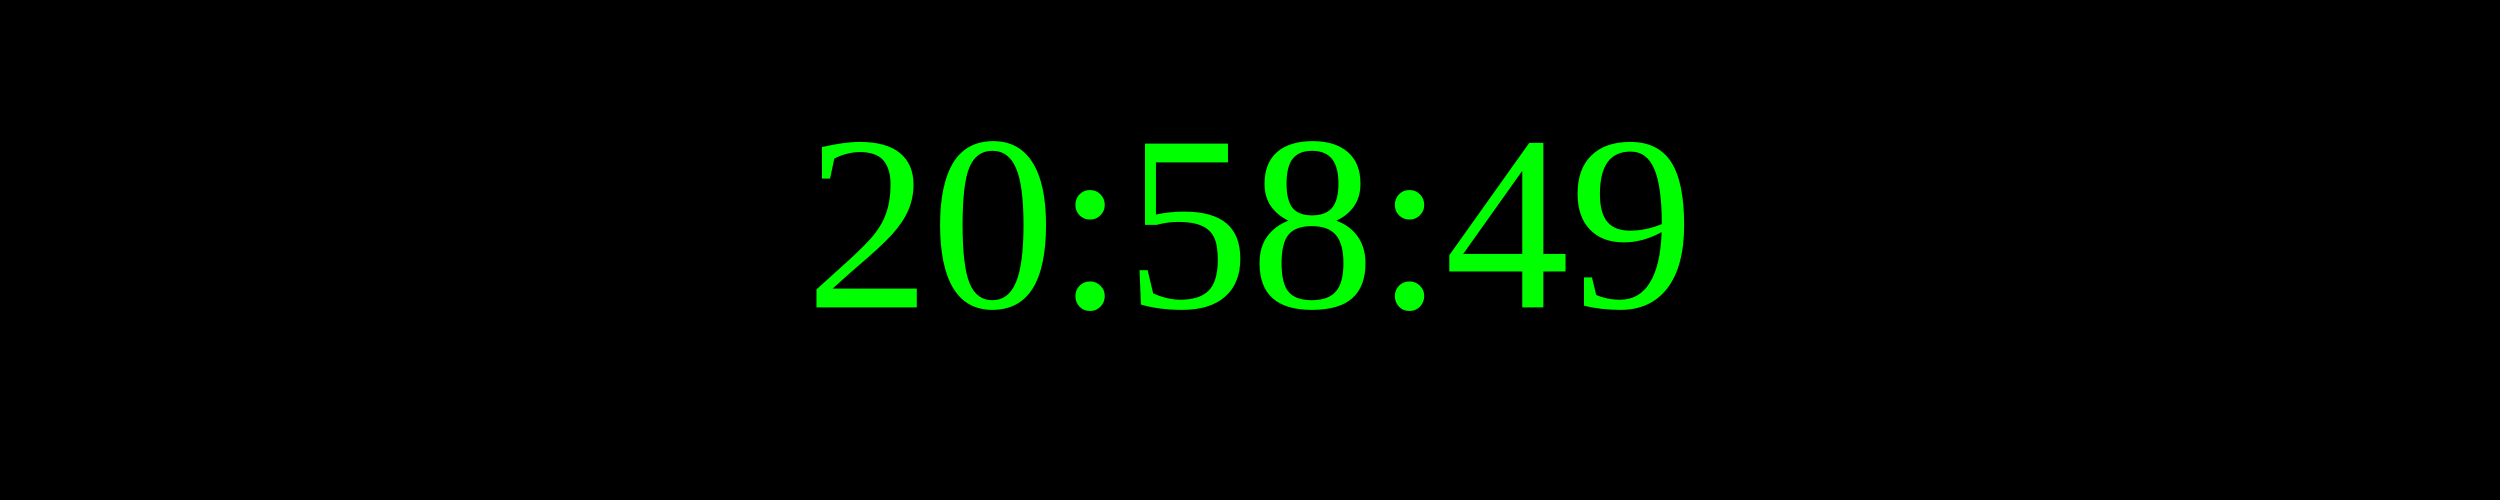
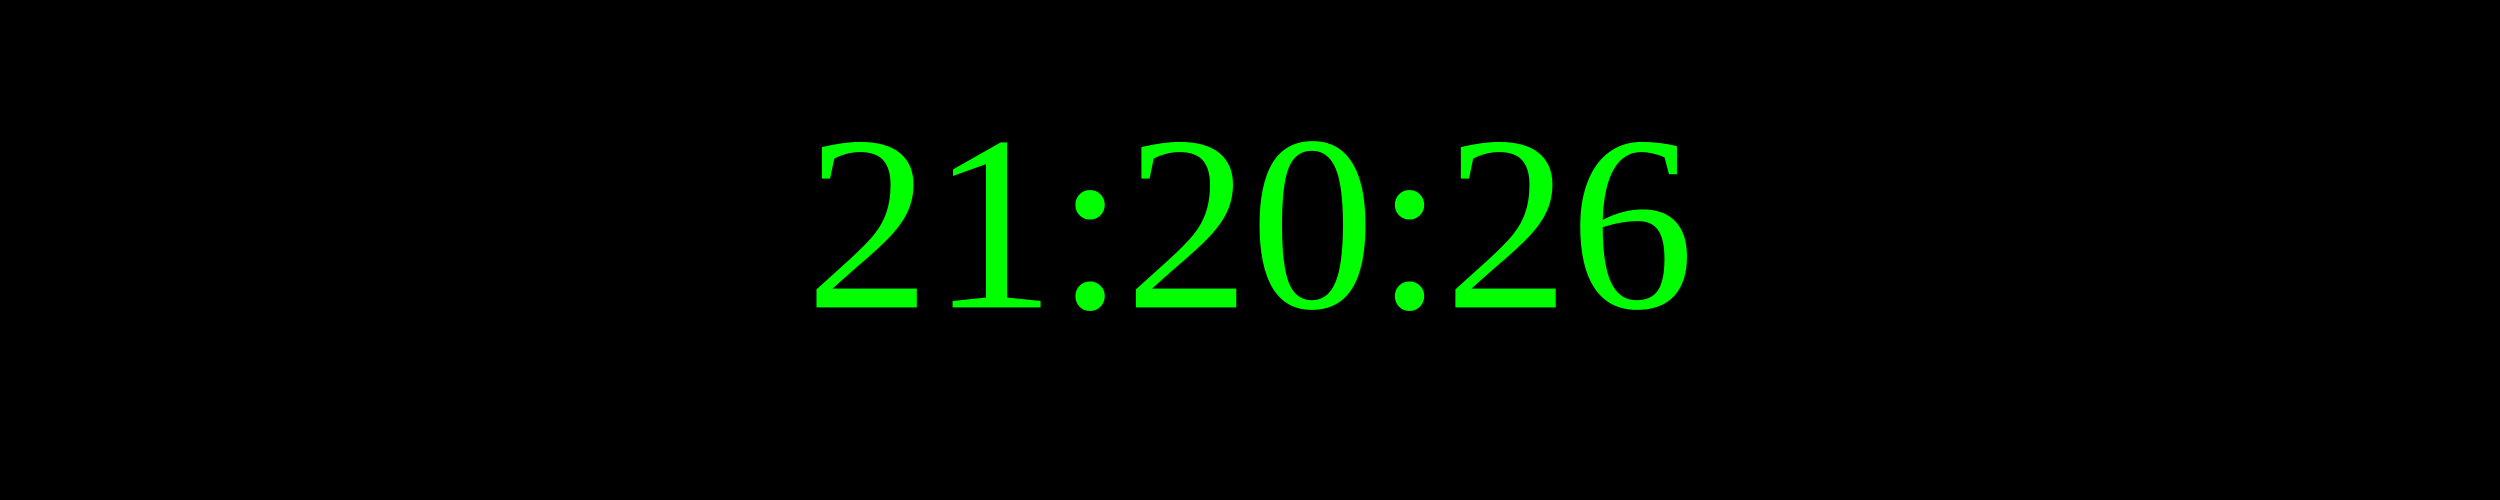
<svg xmlns="http://www.w3.org/2000/svg" width="250" height="50">
  <rect width="100%" height="100%" fill="black" />
  <text x="50%" y="50%" font-size="25" fill="lime" text-anchor="middle" dominant-baseline="middle">
- 20:58:49
+ 21:20:26
</text>
</svg>
